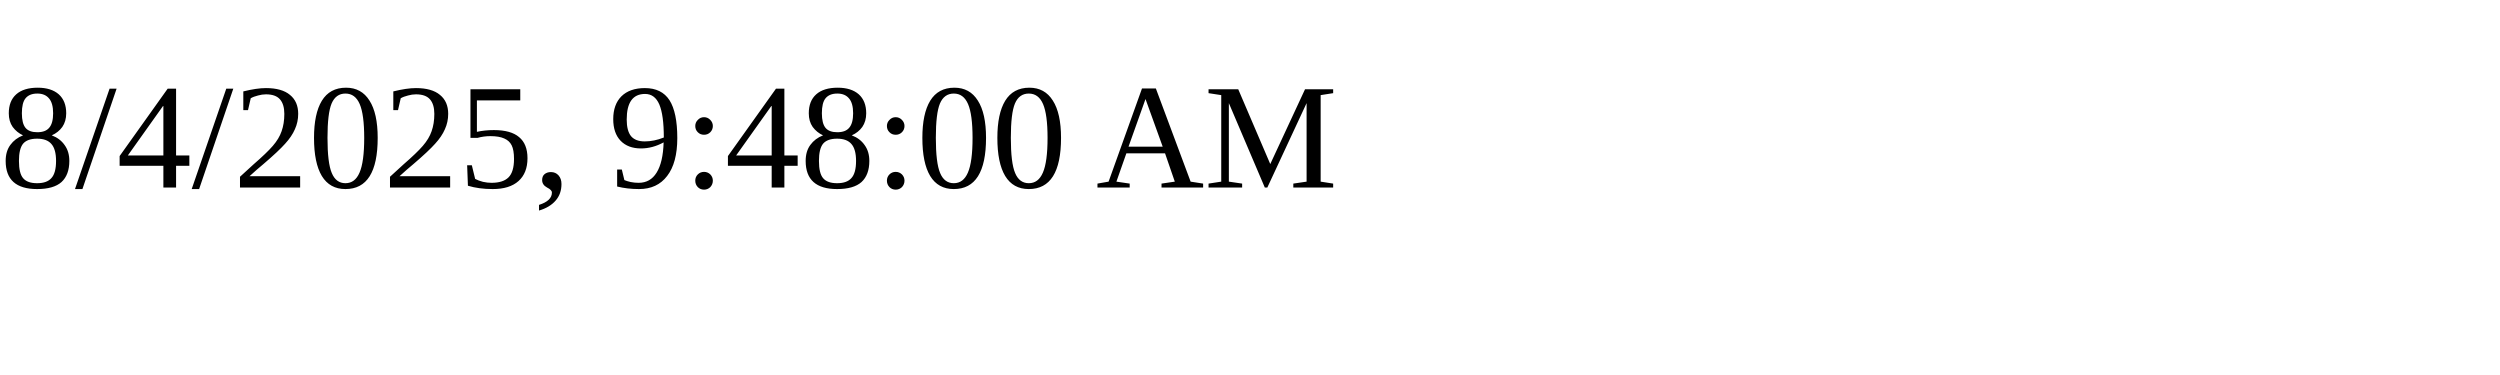
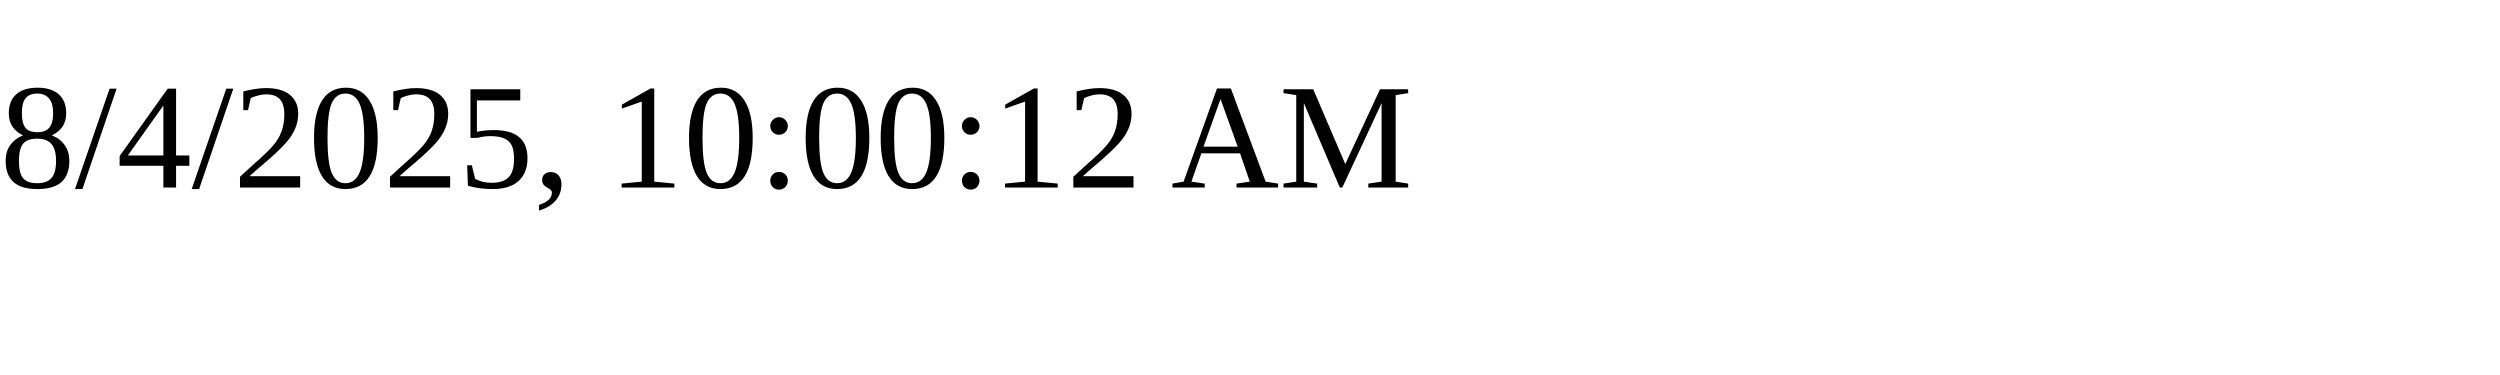
<svg xmlns="http://www.w3.org/2000/svg" height="30" width="200">
-   <text x="0" y="15">8/4/2025, 9:48:00 AM</text>
+   <text x="0" y="15">8/4/2025, 10:00:12 AM</text>
</svg>
